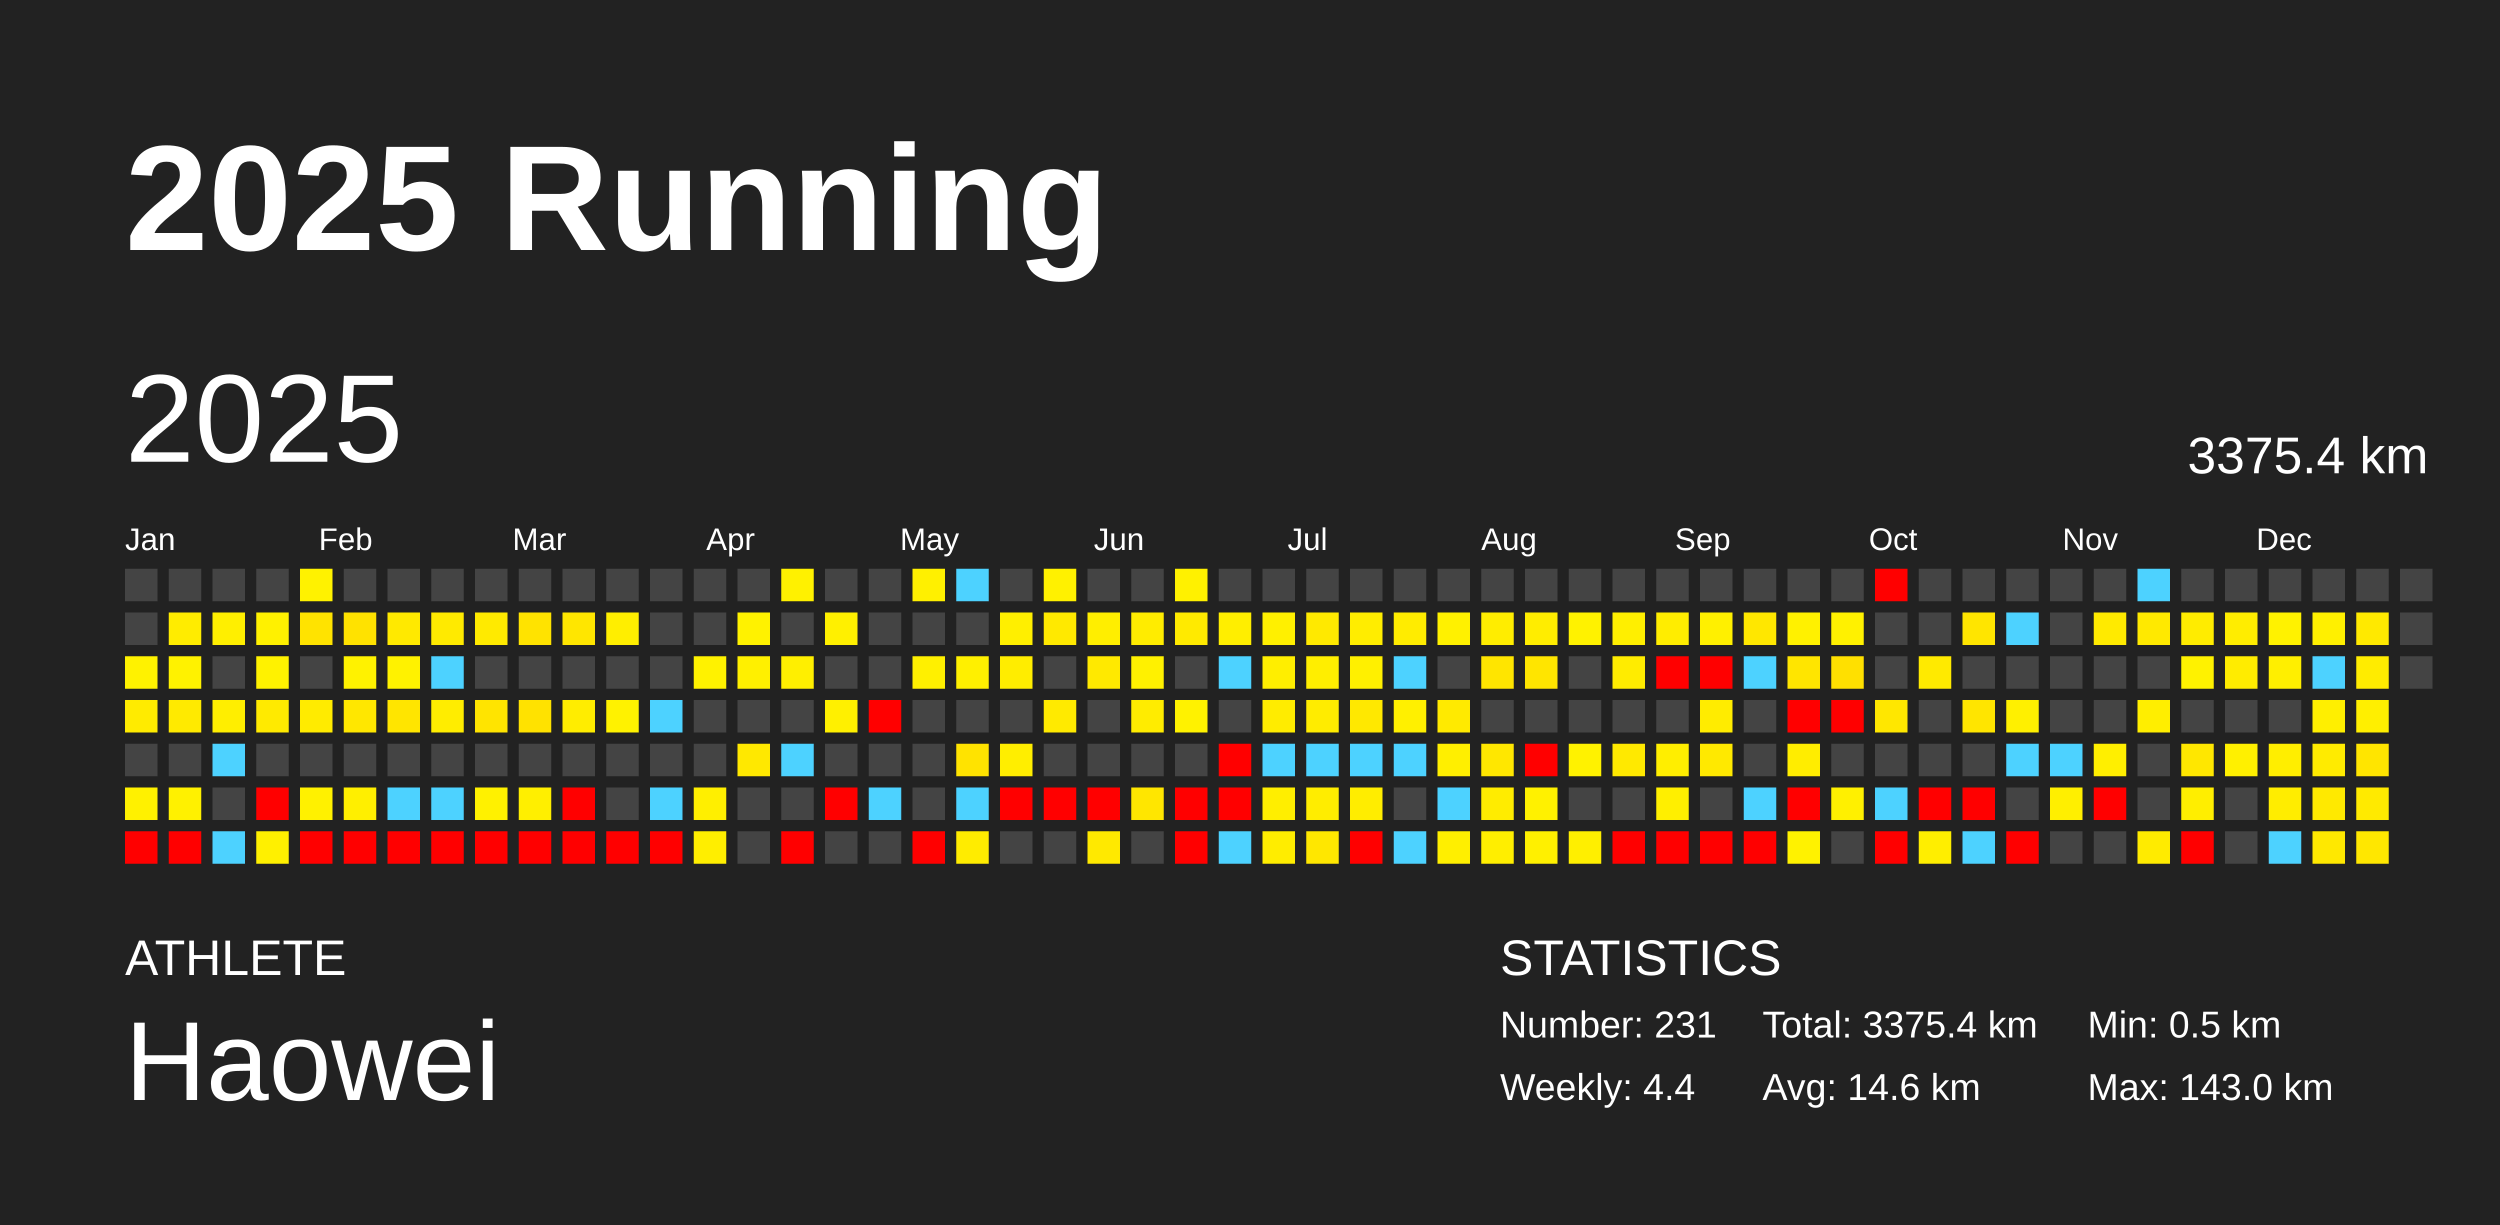
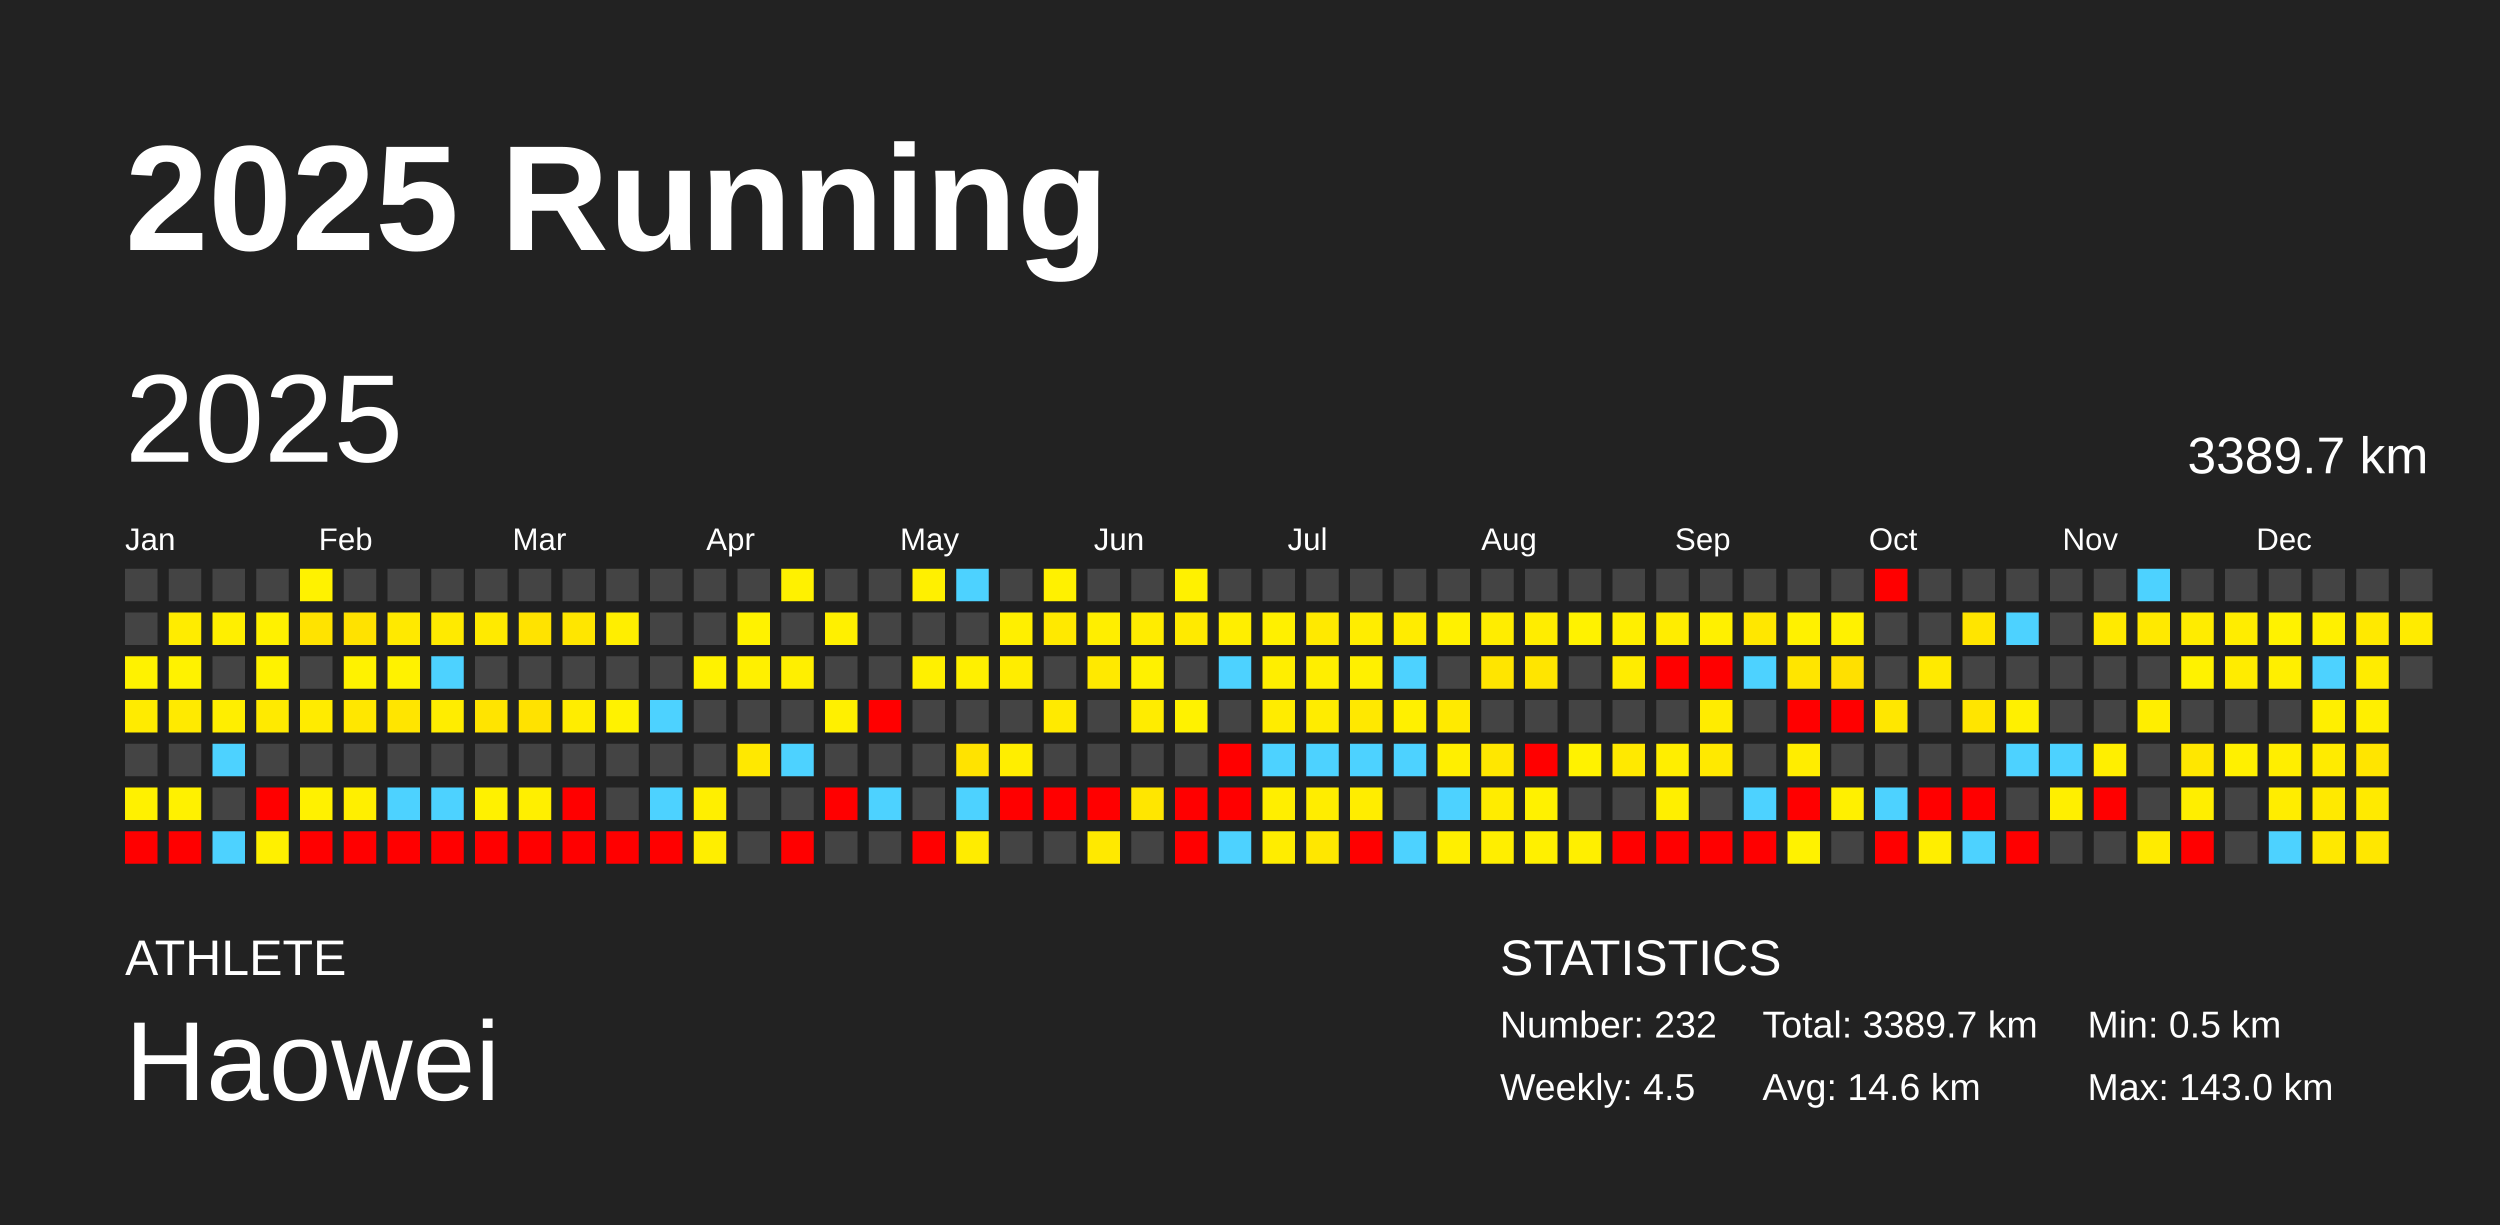
<svg xmlns="http://www.w3.org/2000/svg" baseProfile="full" height="98mm" version="1.1" viewBox="0,0,200,98" width="200mm">
  <defs />
  <rect fill="#222222" height="98" width="200" x="0" y="0" />
  <text fill="#FFFFFF" style="font-size:12px; font-family:Arial; font-weight:bold;" x="10" y="20">2025 Running</text>
  <text fill="#FFFFFF" style="font-size:4px; font-family:Arial" x="10" y="78">ATHLETE</text>
  <text fill="#FFFFFF" style="font-size:9px; font-family:Arial" x="10" y="88">Haowei</text>
  <text fill="#FFFFFF" style="font-size:4px; font-family:Arial" x="120" y="78">STATISTICS</text>
-   <text fill="#FFFFFF" style="font-size:3px; font-family:Arial" x="120" y="83">Number: 231</text>
-   <text fill="#FFFFFF" style="font-size:3px; font-family:Arial" x="120" y="88">Weekly: 4.4</text>
-   <text fill="#FFFFFF" style="font-size:3px; font-family:Arial" x="141" y="83">Total: 3375.4 km</text>
+   <text fill="#FFFFFF" style="font-size:3px; font-family:Arial" x="120" y="83">Number: 232</text>
+   <text fill="#FFFFFF" style="font-size:3px; font-family:Arial" x="120" y="88">Weekly: 4.5</text>
+   <text fill="#FFFFFF" style="font-size:3px; font-family:Arial" x="141" y="83">Total: 3389.7 km</text>
  <text fill="#FFFFFF" style="font-size:3px; font-family:Arial" x="141" y="88">Avg: 14.6 km</text>
  <text fill="#FFFFFF" style="font-size:3px; font-family:Arial" x="167" y="83">Min: 0.5 km</text>
  <text fill="#FFFFFF" style="font-size:3px; font-family:Arial" x="167" y="88">Max: 143.0 km</text>
  <text dominant-baseline="hanging" fill="#FFFFFF" style="font-size:10.0px; font-family:Arial;" x="10" y="30">2025</text>
-   <text dominant-baseline="hanging" fill="#FFFFFF" style="font-size:4.125px; font-family:Arial;" x="175" y="35">3375.4 km</text>
+   <text dominant-baseline="hanging" fill="#FFFFFF" style="font-size:4.125px; font-family:Arial;" x="175" y="35">3389.7 km</text>
  <text fill="#FFFFFF" style="font-size:2.5px; font-family:Arial" x="10.0" y="44">Jan</text>
  <text fill="#FFFFFF" style="font-size:2.5px; font-family:Arial" x="25.5" y="44">Feb</text>
  <text fill="#FFFFFF" style="font-size:2.5px; font-family:Arial" x="41.0" y="44">Mar</text>
  <text fill="#FFFFFF" style="font-size:2.5px; font-family:Arial" x="56.5" y="44">Apr</text>
  <text fill="#FFFFFF" style="font-size:2.5px; font-family:Arial" x="72.0" y="44">May</text>
  <text fill="#FFFFFF" style="font-size:2.5px; font-family:Arial" x="87.5" y="44">Jun</text>
  <text fill="#FFFFFF" style="font-size:2.5px; font-family:Arial" x="103.0" y="44">Jul</text>
  <text fill="#FFFFFF" style="font-size:2.5px; font-family:Arial" x="118.5" y="44">Aug</text>
  <text fill="#FFFFFF" style="font-size:2.5px; font-family:Arial" x="134.0" y="44">Sep</text>
  <text fill="#FFFFFF" style="font-size:2.5px; font-family:Arial" x="149.5" y="44">Oct</text>
  <text fill="#FFFFFF" style="font-size:2.5px; font-family:Arial" x="165.0" y="44">Nov</text>
  <text fill="#FFFFFF" style="font-size:2.5px; font-family:Arial" x="180.5" y="44">Dec</text>
  <rect fill="#444444" height="2.6" width="2.6" x="10.0" y="45.5" />
  <rect fill="#444444" height="2.6" width="2.6" x="10.0" y="49.0" />
  <rect fill="#fff200" height="2.6" width="2.6" x="10.0" y="52.5" />
  <rect fill="#ffeb00" height="2.6" width="2.6" x="10.0" y="56.0" />
  <rect fill="#444444" height="2.6" width="2.6" x="10.0" y="59.5" />
  <rect fill="#fff100" height="2.6" width="2.6" x="10.0" y="63.0" />
  <rect fill="red" height="2.6" width="2.6" x="10.0" y="66.5" />
  <rect fill="#444444" height="2.6" width="2.6" x="13.5" y="45.5" />
  <rect fill="#ffec00" height="2.6" width="2.6" x="13.5" y="49.0" />
  <rect fill="#fff200" height="2.6" width="2.6" x="13.5" y="52.5" />
  <rect fill="#ffea00" height="2.6" width="2.6" x="13.5" y="56.0" />
  <rect fill="#444444" height="2.6" width="2.6" x="13.5" y="59.5" />
  <rect fill="#fff100" height="2.6" width="2.6" x="13.5" y="63.0" />
  <rect fill="red" height="2.6" width="2.6" x="13.5" y="66.5" />
  <rect fill="#444444" height="2.6" width="2.6" x="17.0" y="45.5" />
  <rect fill="#ffef00" height="2.6" width="2.6" x="17.0" y="49.0" />
  <rect fill="#444444" height="2.6" width="2.6" x="17.0" y="52.5" />
  <rect fill="#ffee00" height="2.6" width="2.6" x="17.0" y="56.0" />
  <rect fill="#4dd2ff" height="2.6" width="2.6" x="17.0" y="59.5" />
  <rect fill="#444444" height="2.6" width="2.6" x="17.0" y="63.0" />
  <rect fill="#4dd2ff" height="2.6" width="2.6" x="17.0" y="66.5" />
  <rect fill="#444444" height="2.6" width="2.6" x="20.5" y="45.5" />
  <rect fill="#fff100" height="2.6" width="2.6" x="20.5" y="49.0" />
  <rect fill="#fff200" height="2.6" width="2.6" x="20.5" y="52.5" />
  <rect fill="#ffea00" height="2.6" width="2.6" x="20.5" y="56.0" />
  <rect fill="#444444" height="2.6" width="2.6" x="20.5" y="59.5" />
  <rect fill="red" height="2.6" width="2.6" x="20.5" y="63.0" />
  <rect fill="#fff000" height="2.6" width="2.6" x="20.5" y="66.5" />
  <rect fill="#fff200" height="2.6" width="2.6" x="24.0" y="45.5" />
  <rect fill="#ffe300" height="2.6" width="2.6" x="24.0" y="49.0" />
  <rect fill="#444444" height="2.6" width="2.6" x="24.0" y="52.5" />
  <rect fill="#ffeb00" height="2.6" width="2.6" x="24.0" y="56.0" />
  <rect fill="#444444" height="2.6" width="2.6" x="24.0" y="59.5" />
  <rect fill="#fff100" height="2.6" width="2.6" x="24.0" y="63.0" />
  <rect fill="red" height="2.6" width="2.6" x="24.0" y="66.5" />
  <rect fill="#444444" height="2.6" width="2.6" x="27.5" y="45.5" />
  <rect fill="#ffe200" height="2.6" width="2.6" x="27.5" y="49.0" />
  <rect fill="#fff200" height="2.6" width="2.6" x="27.5" y="52.5" />
  <rect fill="#ffe700" height="2.6" width="2.6" x="27.5" y="56.0" />
  <rect fill="#444444" height="2.6" width="2.6" x="27.5" y="59.5" />
  <rect fill="#ffef00" height="2.6" width="2.6" x="27.5" y="63.0" />
  <rect fill="red" height="2.6" width="2.6" x="27.5" y="66.5" />
  <rect fill="#444444" height="2.6" width="2.6" x="31.0" y="45.5" />
  <rect fill="#ffe900" height="2.6" width="2.6" x="31.0" y="49.0" />
  <rect fill="#fff200" height="2.6" width="2.6" x="31.0" y="52.5" />
  <rect fill="#ffe500" height="2.6" width="2.6" x="31.0" y="56.0" />
  <rect fill="#444444" height="2.6" width="2.6" x="31.0" y="59.5" />
  <rect fill="#4dd2ff" height="2.6" width="2.6" x="31.0" y="63.0" />
  <rect fill="red" height="2.6" width="2.6" x="31.0" y="66.5" />
  <rect fill="#444444" height="2.6" width="2.6" x="34.5" y="45.5" />
  <rect fill="#ffea00" height="2.6" width="2.6" x="34.5" y="49.0" />
  <rect fill="#4dd2ff" height="2.6" width="2.6" x="34.5" y="52.5" />
  <rect fill="#ffed00" height="2.6" width="2.6" x="34.5" y="56.0" />
  <rect fill="#444444" height="2.6" width="2.6" x="34.5" y="59.5" />
  <rect fill="#4dd2ff" height="2.6" width="2.6" x="34.5" y="63.0" />
  <rect fill="red" height="2.6" width="2.6" x="34.5" y="66.5" />
  <rect fill="#444444" height="2.6" width="2.6" x="38.0" y="45.5" />
  <rect fill="#ffea00" height="2.6" width="2.6" x="38.0" y="49.0" />
  <rect fill="#444444" height="2.6" width="2.6" x="38.0" y="52.5" />
  <rect fill="#ffe400" height="2.6" width="2.6" x="38.0" y="56.0" />
  <rect fill="#444444" height="2.6" width="2.6" x="38.0" y="59.5" />
  <rect fill="#fff100" height="2.6" width="2.6" x="38.0" y="63.0" />
  <rect fill="red" height="2.6" width="2.6" x="38.0" y="66.5" />
  <rect fill="#444444" height="2.6" width="2.6" x="41.5" y="45.5" />
  <rect fill="#ffe300" height="2.6" width="2.6" x="41.5" y="49.0" />
  <rect fill="#444444" height="2.6" width="2.6" x="41.5" y="52.5" />
  <rect fill="#ffe200" height="2.6" width="2.6" x="41.5" y="56.0" />
  <rect fill="#444444" height="2.6" width="2.6" x="41.5" y="59.5" />
  <rect fill="#ffef00" height="2.6" width="2.6" x="41.5" y="63.0" />
  <rect fill="red" height="2.6" width="2.6" x="41.5" y="66.5" />
  <rect fill="#444444" height="2.6" width="2.6" x="45.0" y="45.5" />
  <rect fill="#ffe600" height="2.6" width="2.6" x="45.0" y="49.0" />
  <rect fill="#444444" height="2.6" width="2.6" x="45.0" y="52.5" />
  <rect fill="#ffed00" height="2.6" width="2.6" x="45.0" y="56.0" />
  <rect fill="#444444" height="2.6" width="2.6" x="45.0" y="59.5" />
  <rect fill="red" height="2.6" width="2.6" x="45.0" y="63.0" />
  <rect fill="red" height="2.6" width="2.6" x="45.0" y="66.5" />
  <rect fill="#444444" height="2.6" width="2.6" x="48.5" y="45.5" />
  <rect fill="#ffee00" height="2.6" width="2.6" x="48.5" y="49.0" />
  <rect fill="#444444" height="2.6" width="2.6" x="48.5" y="52.5" />
  <rect fill="#fff200" height="2.6" width="2.6" x="48.5" y="56.0" />
  <rect fill="#444444" height="2.6" width="2.6" x="48.5" y="59.5" />
  <rect fill="#444444" height="2.6" width="2.6" x="48.5" y="63.0" />
  <rect fill="red" height="2.6" width="2.6" x="48.5" y="66.5" />
  <rect fill="#444444" height="2.6" width="2.6" x="52.0" y="45.5" />
  <rect fill="#444444" height="2.6" width="2.6" x="52.0" y="49.0" />
  <rect fill="#444444" height="2.6" width="2.6" x="52.0" y="52.5" />
  <rect fill="#4dd2ff" height="2.6" width="2.6" x="52.0" y="56.0" />
  <rect fill="#444444" height="2.6" width="2.6" x="52.0" y="59.5" />
  <rect fill="#4dd2ff" height="2.6" width="2.6" x="52.0" y="63.0" />
  <rect fill="red" height="2.6" width="2.6" x="52.0" y="66.5" />
  <rect fill="#444444" height="2.6" width="2.6" x="55.5" y="45.5" />
  <rect fill="#444444" height="2.6" width="2.6" x="55.5" y="49.0" />
  <rect fill="#fff200" height="2.6" width="2.6" x="55.5" y="52.5" />
  <rect fill="#444444" height="2.6" width="2.6" x="55.5" y="56.0" />
  <rect fill="#444444" height="2.6" width="2.6" x="55.5" y="59.5" />
  <rect fill="#ffef00" height="2.6" width="2.6" x="55.5" y="63.0" />
  <rect fill="#ffee00" height="2.6" width="2.6" x="55.5" y="66.5" />
  <rect fill="#444444" height="2.6" width="2.6" x="59.0" y="45.5" />
  <rect fill="#fff200" height="2.6" width="2.6" x="59.0" y="49.0" />
  <rect fill="#fff000" height="2.6" width="2.6" x="59.0" y="52.5" />
  <rect fill="#444444" height="2.6" width="2.6" x="59.0" y="56.0" />
  <rect fill="#ffe800" height="2.6" width="2.6" x="59.0" y="59.5" />
  <rect fill="#444444" height="2.6" width="2.6" x="59.0" y="63.0" />
  <rect fill="#444444" height="2.6" width="2.6" x="59.0" y="66.5" />
  <rect fill="#fff100" height="2.6" width="2.6" x="62.5" y="45.5" />
  <rect fill="#444444" height="2.6" width="2.6" x="62.5" y="49.0" />
  <rect fill="#ffef00" height="2.6" width="2.6" x="62.5" y="52.5" />
  <rect fill="#444444" height="2.6" width="2.6" x="62.5" y="56.0" />
  <rect fill="#4dd2ff" height="2.6" width="2.6" x="62.5" y="59.5" />
  <rect fill="#444444" height="2.6" width="2.6" x="62.5" y="63.0" />
  <rect fill="red" height="2.6" width="2.6" x="62.5" y="66.5" />
  <rect fill="#444444" height="2.6" width="2.6" x="66.0" y="45.5" />
  <rect fill="#fff000" height="2.6" width="2.6" x="66.0" y="49.0" />
  <rect fill="#444444" height="2.6" width="2.6" x="66.0" y="52.5" />
  <rect fill="#fff000" height="2.6" width="2.6" x="66.0" y="56.0" />
  <rect fill="#444444" height="2.6" width="2.6" x="66.0" y="59.5" />
  <rect fill="red" height="2.6" width="2.6" x="66.0" y="63.0" />
  <rect fill="#444444" height="2.6" width="2.6" x="66.0" y="66.5" />
  <rect fill="#444444" height="2.6" width="2.6" x="69.5" y="45.5" />
  <rect fill="#444444" height="2.6" width="2.6" x="69.5" y="49.0" />
  <rect fill="#444444" height="2.6" width="2.6" x="69.5" y="52.5" />
  <rect fill="red" height="2.6" width="2.6" x="69.5" y="56.0" />
  <rect fill="#444444" height="2.6" width="2.6" x="69.5" y="59.5" />
  <rect fill="#4dd2ff" height="2.6" width="2.6" x="69.5" y="63.0" />
  <rect fill="#444444" height="2.6" width="2.6" x="69.5" y="66.5" />
  <rect fill="#fff000" height="2.6" width="2.6" x="73.0" y="45.5" />
  <rect fill="#444444" height="2.6" width="2.6" x="73.0" y="49.0" />
  <rect fill="#fff000" height="2.6" width="2.6" x="73.0" y="52.5" />
  <rect fill="#444444" height="2.6" width="2.6" x="73.0" y="56.0" />
  <rect fill="#444444" height="2.6" width="2.6" x="73.0" y="59.5" />
  <rect fill="#444444" height="2.6" width="2.6" x="73.0" y="63.0" />
  <rect fill="red" height="2.6" width="2.6" x="73.0" y="66.5" />
  <rect fill="#4dd2ff" height="2.6" width="2.6" x="76.5" y="45.5" />
  <rect fill="#444444" height="2.6" width="2.6" x="76.5" y="49.0" />
  <rect fill="#fff000" height="2.6" width="2.6" x="76.5" y="52.5" />
  <rect fill="#444444" height="2.6" width="2.6" x="76.5" y="56.0" />
  <rect fill="#ffe300" height="2.6" width="2.6" x="76.5" y="59.5" />
  <rect fill="#4dd2ff" height="2.6" width="2.6" x="76.5" y="63.0" />
  <rect fill="#ffec00" height="2.6" width="2.6" x="76.5" y="66.5" />
  <rect fill="#444444" height="2.6" width="2.6" x="80.0" y="45.5" />
  <rect fill="#ffef00" height="2.6" width="2.6" x="80.0" y="49.0" />
  <rect fill="#ffed00" height="2.6" width="2.6" x="80.0" y="52.5" />
  <rect fill="#444444" height="2.6" width="2.6" x="80.0" y="56.0" />
  <rect fill="#ffee00" height="2.6" width="2.6" x="80.0" y="59.5" />
  <rect fill="red" height="2.6" width="2.6" x="80.0" y="63.0" />
  <rect fill="#444444" height="2.6" width="2.6" x="80.0" y="66.5" />
  <rect fill="#fff100" height="2.6" width="2.6" x="83.5" y="45.5" />
  <rect fill="#ffe900" height="2.6" width="2.6" x="83.5" y="49.0" />
  <rect fill="#444444" height="2.6" width="2.6" x="83.5" y="52.5" />
  <rect fill="#ffea00" height="2.6" width="2.6" x="83.5" y="56.0" />
  <rect fill="#444444" height="2.6" width="2.6" x="83.5" y="59.5" />
  <rect fill="red" height="2.6" width="2.6" x="83.5" y="63.0" />
  <rect fill="#444444" height="2.6" width="2.6" x="83.5" y="66.5" />
  <rect fill="#444444" height="2.6" width="2.6" x="87.0" y="45.5" />
  <rect fill="#ffee00" height="2.6" width="2.6" x="87.0" y="49.0" />
  <rect fill="#ffe900" height="2.6" width="2.6" x="87.0" y="52.5" />
  <rect fill="#444444" height="2.6" width="2.6" x="87.0" y="56.0" />
  <rect fill="#444444" height="2.6" width="2.6" x="87.0" y="59.5" />
  <rect fill="red" height="2.6" width="2.6" x="87.0" y="63.0" />
  <rect fill="#ffe900" height="2.6" width="2.6" x="87.0" y="66.5" />
  <rect fill="#444444" height="2.6" width="2.6" x="90.5" y="45.5" />
  <rect fill="#ffec00" height="2.6" width="2.6" x="90.5" y="49.0" />
  <rect fill="#fff100" height="2.6" width="2.6" x="90.5" y="52.5" />
  <rect fill="#ffec00" height="2.6" width="2.6" x="90.5" y="56.0" />
  <rect fill="#444444" height="2.6" width="2.6" x="90.5" y="59.5" />
  <rect fill="#ffe600" height="2.6" width="2.6" x="90.5" y="63.0" />
  <rect fill="#444444" height="2.6" width="2.6" x="90.5" y="66.5" />
  <rect fill="#fff100" height="2.6" width="2.6" x="94.0" y="45.5" />
  <rect fill="#ffea00" height="2.6" width="2.6" x="94.0" y="49.0" />
  <rect fill="#444444" height="2.6" width="2.6" x="94.0" y="52.5" />
  <rect fill="#fff200" height="2.6" width="2.6" x="94.0" y="56.0" />
  <rect fill="#444444" height="2.6" width="2.6" x="94.0" y="59.5" />
  <rect fill="red" height="2.6" width="2.6" x="94.0" y="63.0" />
  <rect fill="red" height="2.6" width="2.6" x="94.0" y="66.5" />
  <rect fill="#444444" height="2.6" width="2.6" x="97.5" y="45.5" />
  <rect fill="#ffee00" height="2.6" width="2.6" x="97.5" y="49.0" />
  <rect fill="#4dd2ff" height="2.6" width="2.6" x="97.5" y="52.5" />
  <rect fill="#444444" height="2.6" width="2.6" x="97.5" y="56.0" />
  <rect fill="red" height="2.6" width="2.6" x="97.5" y="59.5" />
  <rect fill="red" height="2.6" width="2.6" x="97.5" y="63.0" />
  <rect fill="#4dd2ff" height="2.6" width="2.6" x="97.5" y="66.5" />
  <rect fill="#444444" height="2.6" width="2.6" x="101.0" y="45.5" />
  <rect fill="#fff000" height="2.6" width="2.6" x="101.0" y="49.0" />
  <rect fill="#ffee00" height="2.6" width="2.6" x="101.0" y="52.5" />
  <rect fill="#ffec00" height="2.6" width="2.6" x="101.0" y="56.0" />
  <rect fill="#4dd2ff" height="2.6" width="2.6" x="101.0" y="59.5" />
  <rect fill="#ffee00" height="2.6" width="2.6" x="101.0" y="63.0" />
  <rect fill="#ffed00" height="2.6" width="2.6" x="101.0" y="66.5" />
  <rect fill="#444444" height="2.6" width="2.6" x="104.5" y="45.5" />
  <rect fill="#ffe900" height="2.6" width="2.6" x="104.5" y="49.0" />
  <rect fill="#ffee00" height="2.6" width="2.6" x="104.5" y="52.5" />
  <rect fill="#ffec00" height="2.6" width="2.6" x="104.5" y="56.0" />
  <rect fill="#4dd2ff" height="2.6" width="2.6" x="104.5" y="59.5" />
  <rect fill="#ffed00" height="2.6" width="2.6" x="104.5" y="63.0" />
  <rect fill="#ffe700" height="2.6" width="2.6" x="104.5" y="66.5" />
  <rect fill="#444444" height="2.6" width="2.6" x="108.0" y="45.5" />
  <rect fill="#ffed00" height="2.6" width="2.6" x="108.0" y="49.0" />
  <rect fill="#fff000" height="2.6" width="2.6" x="108.0" y="52.5" />
  <rect fill="#ffe800" height="2.6" width="2.6" x="108.0" y="56.0" />
  <rect fill="#4dd2ff" height="2.6" width="2.6" x="108.0" y="59.5" />
  <rect fill="#ffed00" height="2.6" width="2.6" x="108.0" y="63.0" />
  <rect fill="red" height="2.6" width="2.6" x="108.0" y="66.5" />
  <rect fill="#444444" height="2.6" width="2.6" x="111.5" y="45.5" />
  <rect fill="#ffec00" height="2.6" width="2.6" x="111.5" y="49.0" />
  <rect fill="#4dd2ff" height="2.6" width="2.6" x="111.5" y="52.5" />
  <rect fill="#fff000" height="2.6" width="2.6" x="111.5" y="56.0" />
  <rect fill="#4dd2ff" height="2.6" width="2.6" x="111.5" y="59.5" />
  <rect fill="#444444" height="2.6" width="2.6" x="111.5" y="63.0" />
  <rect fill="#4dd2ff" height="2.6" width="2.6" x="111.5" y="66.5" />
  <rect fill="#444444" height="2.6" width="2.6" x="115.0" y="45.5" />
  <rect fill="#fff100" height="2.6" width="2.6" x="115.0" y="49.0" />
  <rect fill="#444444" height="2.6" width="2.6" x="115.0" y="52.5" />
  <rect fill="#ffea00" height="2.6" width="2.6" x="115.0" y="56.0" />
  <rect fill="#ffef00" height="2.6" width="2.6" x="115.0" y="59.5" />
  <rect fill="#4dd2ff" height="2.6" width="2.6" x="115.0" y="63.0" />
  <rect fill="#ffef00" height="2.6" width="2.6" x="115.0" y="66.5" />
  <rect fill="#444444" height="2.6" width="2.6" x="118.5" y="45.5" />
  <rect fill="#ffed00" height="2.6" width="2.6" x="118.5" y="49.0" />
  <rect fill="#ffe500" height="2.6" width="2.6" x="118.5" y="52.5" />
  <rect fill="#444444" height="2.6" width="2.6" x="118.5" y="56.0" />
  <rect fill="#ffe700" height="2.6" width="2.6" x="118.5" y="59.5" />
  <rect fill="#ffec00" height="2.6" width="2.6" x="118.5" y="63.0" />
  <rect fill="#ffee00" height="2.6" width="2.6" x="118.5" y="66.5" />
  <rect fill="#444444" height="2.6" width="2.6" x="122.0" y="45.5" />
  <rect fill="#ffed00" height="2.6" width="2.6" x="122.0" y="49.0" />
  <rect fill="#ffe500" height="2.6" width="2.6" x="122.0" y="52.5" />
  <rect fill="#444444" height="2.6" width="2.6" x="122.0" y="56.0" />
  <rect fill="red" height="2.6" width="2.6" x="122.0" y="59.5" />
  <rect fill="#fff100" height="2.6" width="2.6" x="122.0" y="63.0" />
  <rect fill="#fff000" height="2.6" width="2.6" x="122.0" y="66.5" />
  <rect fill="#444444" height="2.6" width="2.6" x="125.5" y="45.5" />
  <rect fill="#fff200" height="2.6" width="2.6" x="125.5" y="49.0" />
  <rect fill="#444444" height="2.6" width="2.6" x="125.5" y="52.5" />
  <rect fill="#444444" height="2.6" width="2.6" x="125.5" y="56.0" />
  <rect fill="#fff200" height="2.6" width="2.6" x="125.5" y="59.5" />
  <rect fill="#444444" height="2.6" width="2.6" x="125.5" y="63.0" />
  <rect fill="#ffef00" height="2.6" width="2.6" x="125.5" y="66.5" />
  <rect fill="#444444" height="2.6" width="2.6" x="129.0" y="45.5" />
  <rect fill="#ffef00" height="2.6" width="2.6" x="129.0" y="49.0" />
  <rect fill="#ffec00" height="2.6" width="2.6" x="129.0" y="52.5" />
  <rect fill="#444444" height="2.6" width="2.6" x="129.0" y="56.0" />
  <rect fill="#ffe900" height="2.6" width="2.6" x="129.0" y="59.5" />
  <rect fill="#444444" height="2.6" width="2.6" x="129.0" y="63.0" />
  <rect fill="red" height="2.6" width="2.6" x="129.0" y="66.5" />
  <rect fill="#444444" height="2.6" width="2.6" x="132.5" y="45.5" />
  <rect fill="#ffed00" height="2.6" width="2.6" x="132.5" y="49.0" />
  <rect fill="red" height="2.6" width="2.6" x="132.5" y="52.5" />
  <rect fill="#444444" height="2.6" width="2.6" x="132.5" y="56.0" />
  <rect fill="#ffee00" height="2.6" width="2.6" x="132.5" y="59.5" />
  <rect fill="#ffef00" height="2.6" width="2.6" x="132.5" y="63.0" />
  <rect fill="red" height="2.6" width="2.6" x="132.5" y="66.5" />
  <rect fill="#444444" height="2.6" width="2.6" x="136.0" y="45.5" />
  <rect fill="#fff000" height="2.6" width="2.6" x="136.0" y="49.0" />
  <rect fill="red" height="2.6" width="2.6" x="136.0" y="52.5" />
  <rect fill="#ffec00" height="2.6" width="2.6" x="136.0" y="56.0" />
  <rect fill="#ffe900" height="2.6" width="2.6" x="136.0" y="59.5" />
  <rect fill="#444444" height="2.6" width="2.6" x="136.0" y="63.0" />
  <rect fill="red" height="2.6" width="2.6" x="136.0" y="66.5" />
  <rect fill="#444444" height="2.6" width="2.6" x="139.5" y="45.5" />
  <rect fill="#ffe700" height="2.6" width="2.6" x="139.5" y="49.0" />
  <rect fill="#4dd2ff" height="2.6" width="2.6" x="139.5" y="52.5" />
  <rect fill="#444444" height="2.6" width="2.6" x="139.5" y="56.0" />
  <rect fill="#444444" height="2.6" width="2.6" x="139.5" y="59.5" />
  <rect fill="#4dd2ff" height="2.6" width="2.6" x="139.5" y="63.0" />
  <rect fill="red" height="2.6" width="2.6" x="139.5" y="66.5" />
  <rect fill="#444444" height="2.6" width="2.6" x="143.0" y="45.5" />
  <rect fill="#fff100" height="2.6" width="2.6" x="143.0" y="49.0" />
  <rect fill="#ffe500" height="2.6" width="2.6" x="143.0" y="52.5" />
  <rect fill="red" height="2.6" width="2.6" x="143.0" y="56.0" />
  <rect fill="#ffed00" height="2.6" width="2.6" x="143.0" y="59.5" />
  <rect fill="red" height="2.6" width="2.6" x="143.0" y="63.0" />
  <rect fill="#fff200" height="2.6" width="2.6" x="143.0" y="66.5" />
  <rect fill="#444444" height="2.6" width="2.6" x="146.5" y="45.5" />
  <rect fill="#fff100" height="2.6" width="2.6" x="146.5" y="49.0" />
  <rect fill="#ffe000" height="2.6" width="2.6" x="146.5" y="52.5" />
  <rect fill="red" height="2.6" width="2.6" x="146.5" y="56.0" />
  <rect fill="#444444" height="2.6" width="2.6" x="146.5" y="59.5" />
  <rect fill="#fff000" height="2.6" width="2.6" x="146.5" y="63.0" />
  <rect fill="#444444" height="2.6" width="2.6" x="146.5" y="66.5" />
  <rect fill="red" height="2.6" width="2.6" x="150.0" y="45.5" />
  <rect fill="#444444" height="2.6" width="2.6" x="150.0" y="49.0" />
  <rect fill="#444444" height="2.6" width="2.6" x="150.0" y="52.5" />
  <rect fill="#ffe700" height="2.6" width="2.6" x="150.0" y="56.0" />
  <rect fill="#444444" height="2.6" width="2.6" x="150.0" y="59.5" />
  <rect fill="#4dd2ff" height="2.6" width="2.6" x="150.0" y="63.0" />
  <rect fill="red" height="2.6" width="2.6" x="150.0" y="66.5" />
  <rect fill="#444444" height="2.6" width="2.6" x="153.5" y="45.5" />
  <rect fill="#444444" height="2.6" width="2.6" x="153.5" y="49.0" />
  <rect fill="#ffea00" height="2.6" width="2.6" x="153.5" y="52.5" />
  <rect fill="#444444" height="2.6" width="2.6" x="153.5" y="56.0" />
  <rect fill="#444444" height="2.6" width="2.6" x="153.5" y="59.5" />
  <rect fill="red" height="2.6" width="2.6" x="153.5" y="63.0" />
  <rect fill="#ffee00" height="2.6" width="2.6" x="153.5" y="66.5" />
  <rect fill="#444444" height="2.6" width="2.6" x="157.0" y="45.5" />
  <rect fill="#ffe500" height="2.6" width="2.6" x="157.0" y="49.0" />
  <rect fill="#444444" height="2.6" width="2.6" x="157.0" y="52.5" />
  <rect fill="#ffe500" height="2.6" width="2.6" x="157.0" y="56.0" />
  <rect fill="#444444" height="2.6" width="2.6" x="157.0" y="59.5" />
  <rect fill="red" height="2.6" width="2.6" x="157.0" y="63.0" />
  <rect fill="#4dd2ff" height="2.6" width="2.6" x="157.0" y="66.5" />
  <rect fill="#444444" height="2.6" width="2.6" x="160.5" y="45.5" />
  <rect fill="#4dd2ff" height="2.6" width="2.6" x="160.5" y="49.0" />
  <rect fill="#444444" height="2.6" width="2.6" x="160.5" y="52.5" />
  <rect fill="#fff000" height="2.6" width="2.6" x="160.5" y="56.0" />
  <rect fill="#4dd2ff" height="2.6" width="2.6" x="160.5" y="59.5" />
  <rect fill="#444444" height="2.6" width="2.6" x="160.5" y="63.0" />
  <rect fill="red" height="2.6" width="2.6" x="160.5" y="66.5" />
  <rect fill="#444444" height="2.6" width="2.6" x="164.0" y="45.5" />
  <rect fill="#444444" height="2.6" width="2.6" x="164.0" y="49.0" />
  <rect fill="#444444" height="2.6" width="2.6" x="164.0" y="52.5" />
  <rect fill="#444444" height="2.6" width="2.6" x="164.0" y="56.0" />
  <rect fill="#4dd2ff" height="2.6" width="2.6" x="164.0" y="59.5" />
  <rect fill="#ffef00" height="2.6" width="2.6" x="164.0" y="63.0" />
  <rect fill="#444444" height="2.6" width="2.6" x="164.0" y="66.5" />
  <rect fill="#444444" height="2.6" width="2.6" x="167.5" y="45.5" />
  <rect fill="#ffea00" height="2.6" width="2.6" x="167.5" y="49.0" />
  <rect fill="#444444" height="2.6" width="2.6" x="167.5" y="52.5" />
  <rect fill="#444444" height="2.6" width="2.6" x="167.5" y="56.0" />
  <rect fill="#ffef00" height="2.6" width="2.6" x="167.5" y="59.5" />
  <rect fill="red" height="2.6" width="2.6" x="167.5" y="63.0" />
  <rect fill="#444444" height="2.6" width="2.6" x="167.5" y="66.5" />
  <rect fill="#4dd2ff" height="2.6" width="2.6" x="171.0" y="45.5" />
  <rect fill="#ffe900" height="2.6" width="2.6" x="171.0" y="49.0" />
  <rect fill="#444444" height="2.6" width="2.6" x="171.0" y="52.5" />
  <rect fill="#ffee00" height="2.6" width="2.6" x="171.0" y="56.0" />
  <rect fill="#444444" height="2.6" width="2.6" x="171.0" y="59.5" />
  <rect fill="#444444" height="2.6" width="2.6" x="171.0" y="63.0" />
  <rect fill="#ffeb00" height="2.6" width="2.6" x="171.0" y="66.5" />
  <rect fill="#444444" height="2.6" width="2.6" x="174.5" y="45.5" />
  <rect fill="#ffec00" height="2.6" width="2.6" x="174.5" y="49.0" />
  <rect fill="#fff200" height="2.6" width="2.6" x="174.5" y="52.5" />
  <rect fill="#444444" height="2.6" width="2.6" x="174.5" y="56.0" />
  <rect fill="#ffe700" height="2.6" width="2.6" x="174.5" y="59.5" />
  <rect fill="#ffee00" height="2.6" width="2.6" x="174.5" y="63.0" />
  <rect fill="red" height="2.6" width="2.6" x="174.5" y="66.5" />
  <rect fill="#444444" height="2.6" width="2.6" x="178.0" y="45.5" />
  <rect fill="#ffed00" height="2.6" width="2.6" x="178.0" y="49.0" />
  <rect fill="#ffec00" height="2.6" width="2.6" x="178.0" y="52.5" />
  <rect fill="#444444" height="2.6" width="2.6" x="178.0" y="56.0" />
  <rect fill="#fff000" height="2.6" width="2.6" x="178.0" y="59.5" />
  <rect fill="#444444" height="2.6" width="2.6" x="178.0" y="63.0" />
  <rect fill="#444444" height="2.6" width="2.6" x="178.0" y="66.5" />
  <rect fill="#444444" height="2.6" width="2.6" x="181.5" y="45.5" />
  <rect fill="#fff200" height="2.6" width="2.6" x="181.5" y="49.0" />
  <rect fill="#ffef00" height="2.6" width="2.6" x="181.5" y="52.5" />
  <rect fill="#444444" height="2.6" width="2.6" x="181.5" y="56.0" />
  <rect fill="#ffee00" height="2.6" width="2.6" x="181.5" y="59.5" />
  <rect fill="#ffed00" height="2.6" width="2.6" x="181.5" y="63.0" />
  <rect fill="#4dd2ff" height="2.6" width="2.6" x="181.5" y="66.5" />
  <rect fill="#444444" height="2.6" width="2.6" x="185.0" y="45.5" />
  <rect fill="#fff000" height="2.6" width="2.6" x="185.0" y="49.0" />
  <rect fill="#4dd2ff" height="2.6" width="2.6" x="185.0" y="52.5" />
  <rect fill="#ffef00" height="2.6" width="2.6" x="185.0" y="56.0" />
  <rect fill="#ffeb00" height="2.6" width="2.6" x="185.0" y="59.5" />
  <rect fill="#ffe900" height="2.6" width="2.6" x="185.0" y="63.0" />
  <rect fill="#ffe800" height="2.6" width="2.6" x="185.0" y="66.5" />
  <rect fill="#444444" height="2.6" width="2.6" x="188.5" y="45.5" />
  <rect fill="#ffe900" height="2.6" width="2.6" x="188.5" y="49.0" />
  <rect fill="#ffec00" height="2.6" width="2.6" x="188.5" y="52.5" />
  <rect fill="#ffef00" height="2.6" width="2.6" x="188.5" y="56.0" />
  <rect fill="#ffe500" height="2.6" width="2.6" x="188.5" y="59.5" />
  <rect fill="#ffea00" height="2.6" width="2.6" x="188.5" y="63.0" />
  <rect fill="#ffe700" height="2.6" width="2.6" x="188.5" y="66.5" />
  <rect fill="#444444" height="2.6" width="2.6" x="192.0" y="45.5" />
-   <rect fill="#444444" height="2.6" width="2.6" x="192.0" y="49.0" />
+   <rect fill="#ffeb00" height="2.6" width="2.6" x="192.0" y="49.0" />
  <rect fill="#444444" height="2.6" width="2.6" x="192.0" y="52.5" />
</svg>
